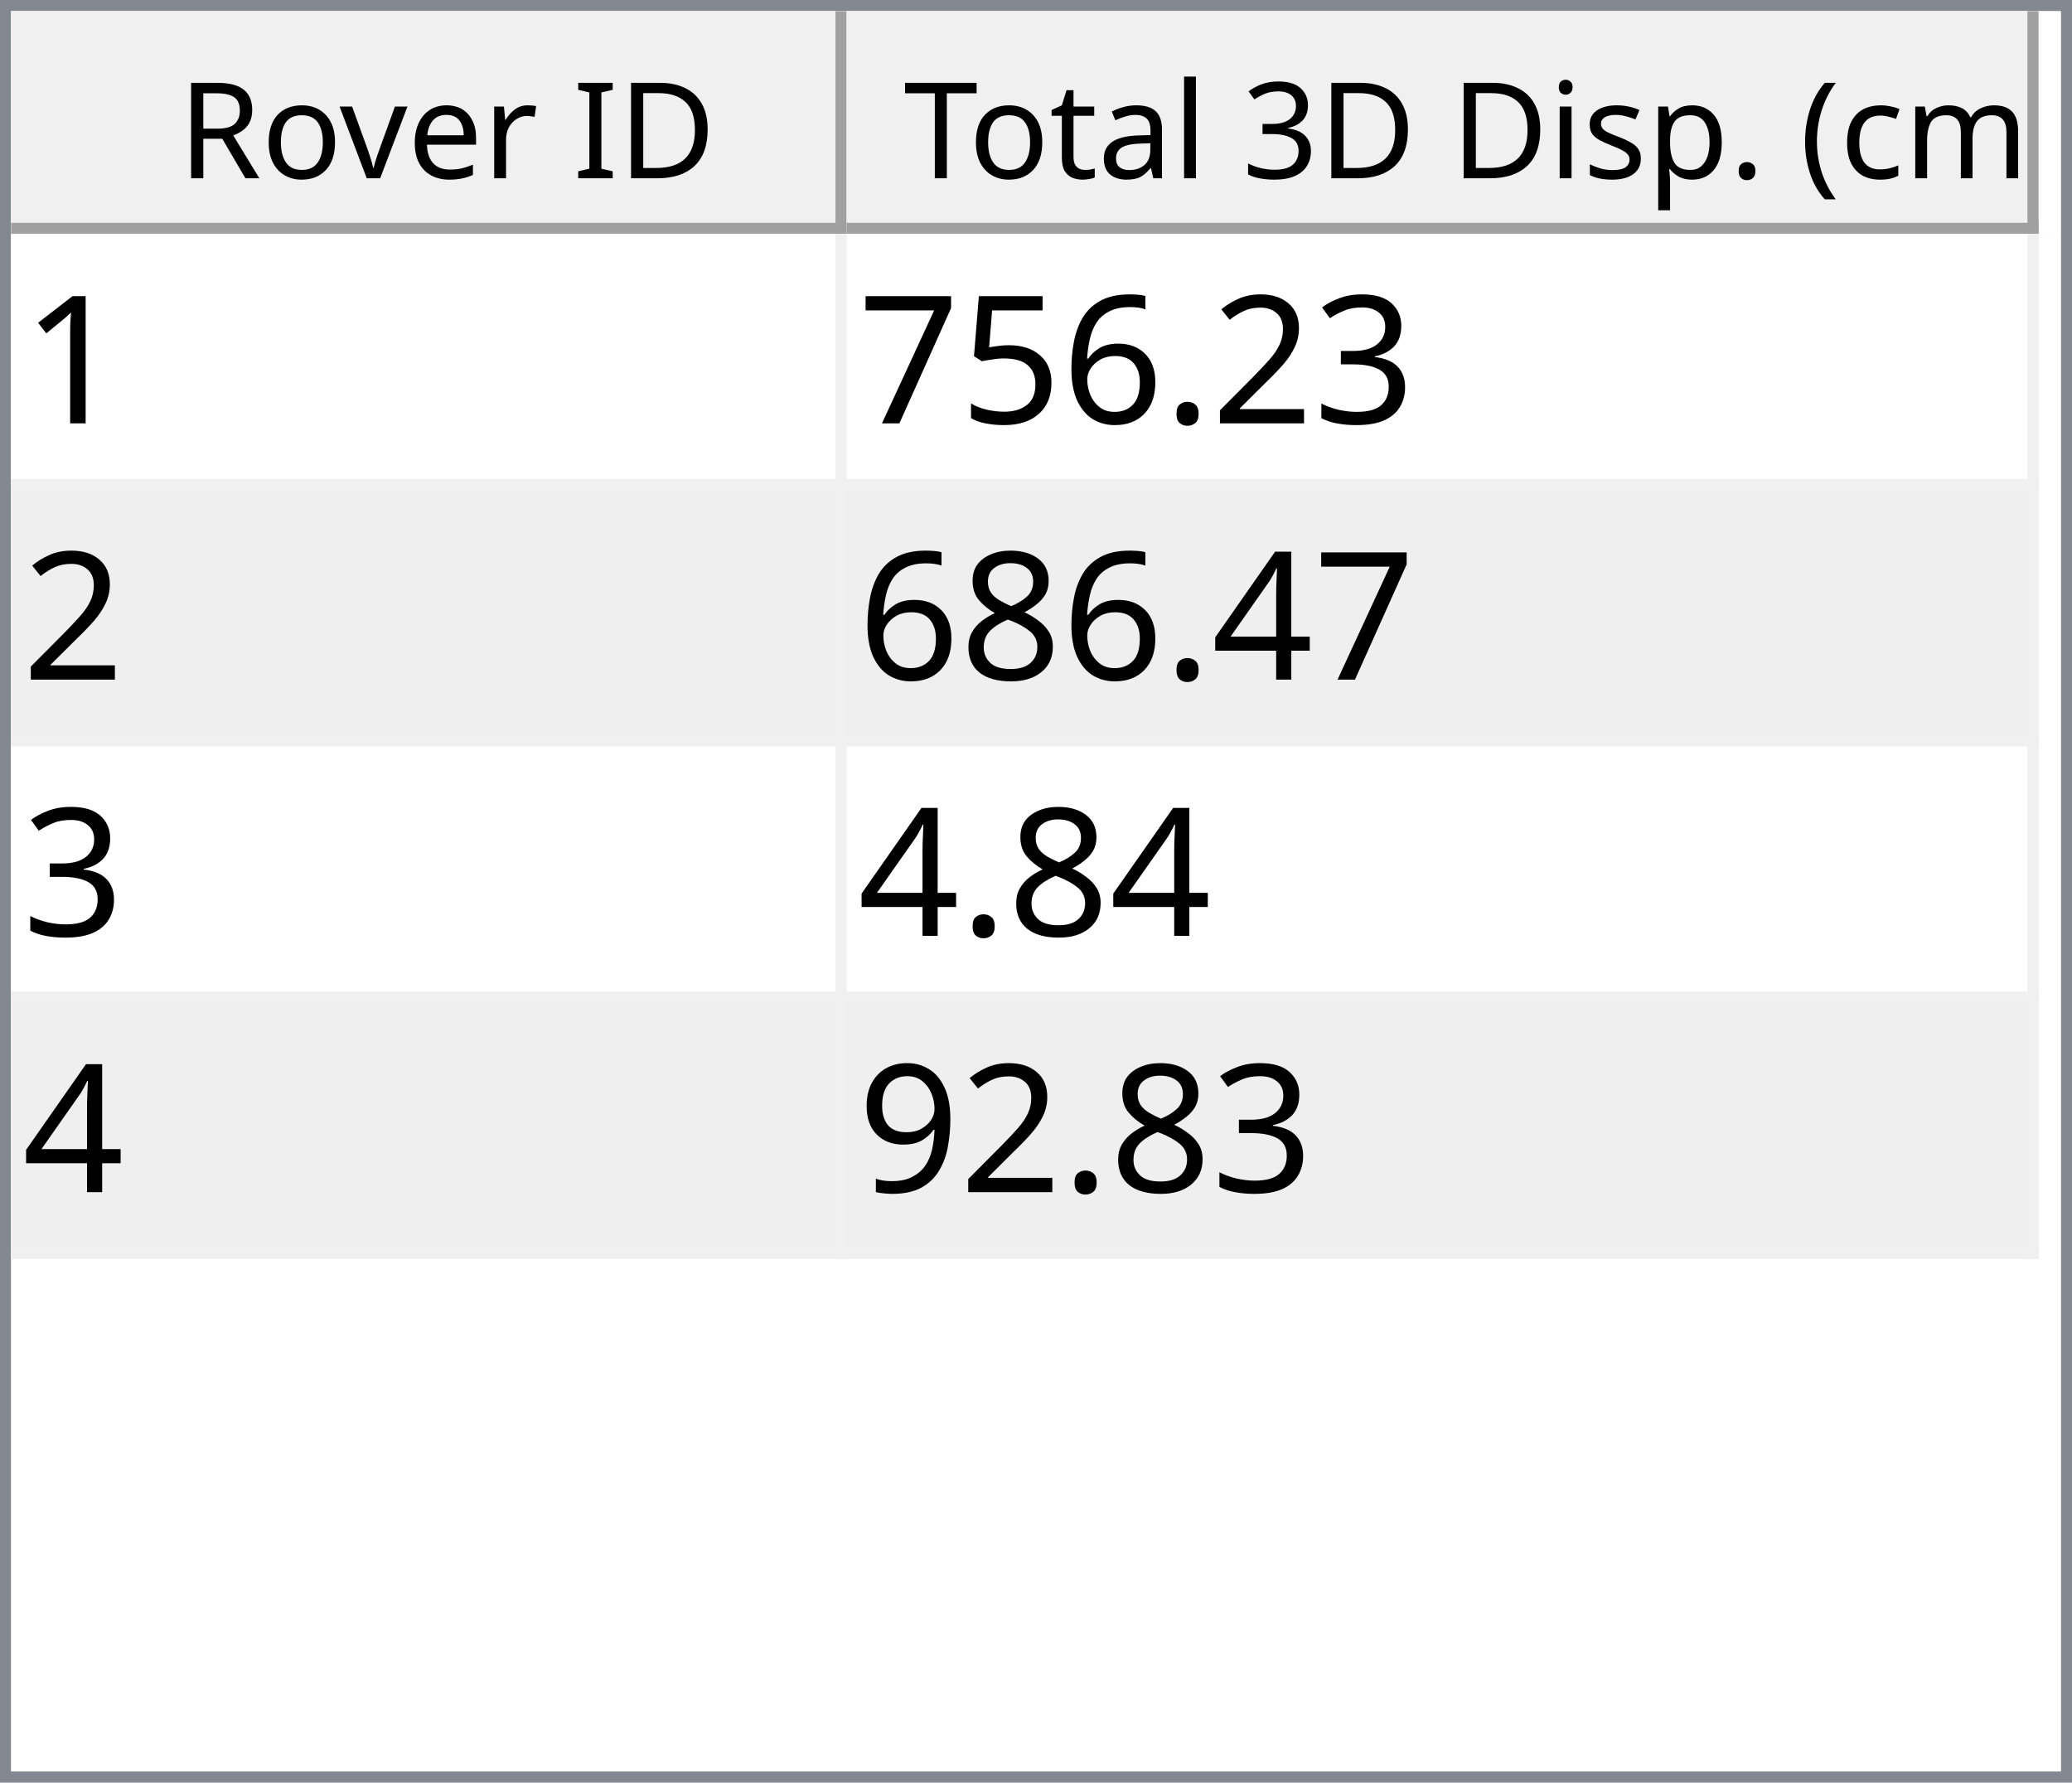
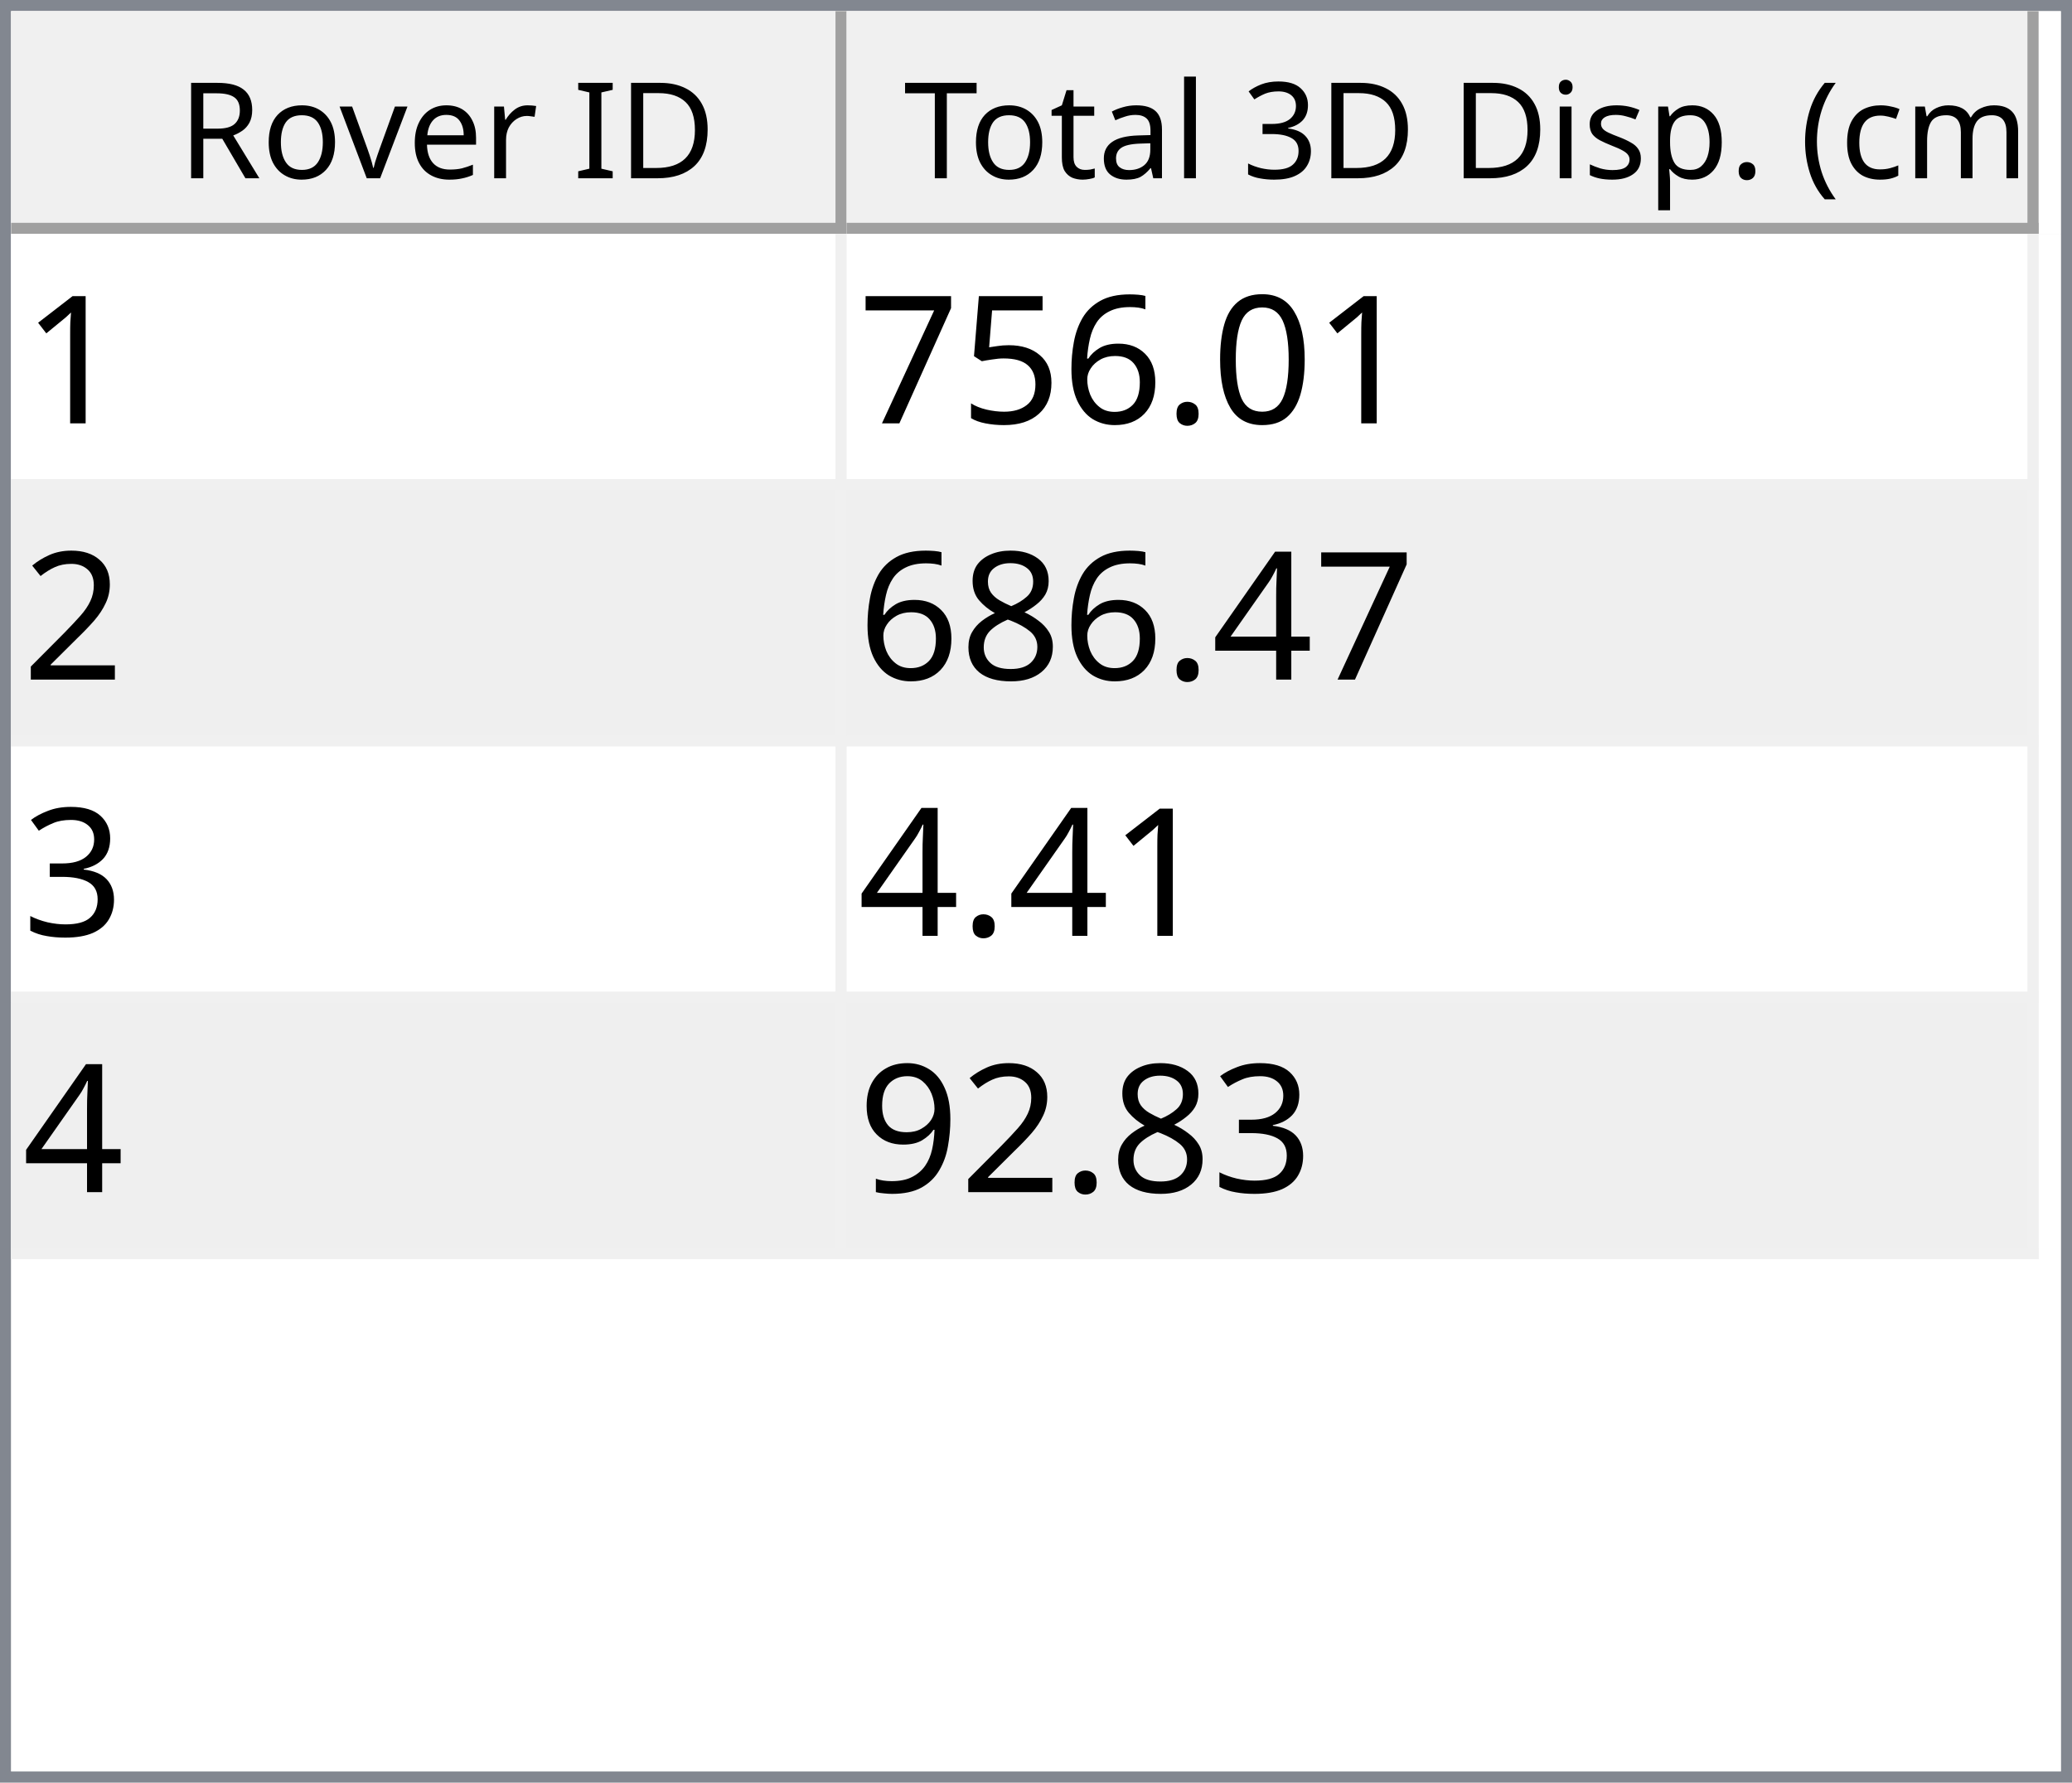
<svg xmlns="http://www.w3.org/2000/svg" style="fill-opacity:1; color-rendering:auto; color-interpolation:auto; text-rendering:auto; stroke:black; stroke-linecap:square; stroke-miterlimit:10; shape-rendering:auto; stroke-opacity:1; fill:black; stroke-dasharray:none; font-weight:normal; stroke-width:1; font-family:'Dialog'; font-style:normal; stroke-linejoin:miter; font-size:12px; stroke-dashoffset:0; image-rendering:auto;" width="186" height="160">
  <defs id="genericDefs" />
  <g>
    <defs id="defs1">
      <clipPath clipPathUnits="userSpaceOnUse" id="clipPath1">
        <path d="M0 0 L186 0 L186 160 L0 160 L0 0 Z" />
      </clipPath>
      <clipPath clipPathUnits="userSpaceOnUse" id="clipPath2">
        <path d="M0 0 L0 160 L186 160 L186 0 Z" />
      </clipPath>
      <clipPath clipPathUnits="userSpaceOnUse" id="clipPath3">
        <path d="M0 0 L0 20 L184 20 L184 0 Z" />
      </clipPath>
      <clipPath clipPathUnits="userSpaceOnUse" id="clipPath4">
        <path d="M0 0 L0 20 L75 20 L75 0 Z" />
      </clipPath>
      <clipPath clipPathUnits="userSpaceOnUse" id="clipPath5">
        <path d="M1 1 L1 19 L74 19 L74 1 Z" />
      </clipPath>
      <clipPath clipPathUnits="userSpaceOnUse" id="clipPath6">
        <path d="M0 0 L0 18 L73 18 L73 0 Z" />
      </clipPath>
      <clipPath clipPathUnits="userSpaceOnUse" id="clipPath7">
        <path d="M-0.5 -0.5 L-0.5 19.5 L74.5 19.5 L74.5 -0.5 Z" />
      </clipPath>
      <clipPath clipPathUnits="userSpaceOnUse" id="clipPath8">
        <path d="M0 0 L0 20 L107 20 L107 0 Z" />
      </clipPath>
      <clipPath clipPathUnits="userSpaceOnUse" id="clipPath9">
        <path d="M1 1 L1 19 L106 19 L106 1 Z" />
      </clipPath>
      <clipPath clipPathUnits="userSpaceOnUse" id="clipPath10">
        <path d="M0 0 L0 18 L105 18 L105 0 Z" />
      </clipPath>
      <clipPath clipPathUnits="userSpaceOnUse" id="clipPath11">
        <path d="M-0.5 -0.5 L-0.5 19.5 L106.5 19.5 L106.5 -0.5 Z" />
      </clipPath>
      <clipPath clipPathUnits="userSpaceOnUse" id="clipPath12">
        <path d="M0 0 L0 138 L184 138 L184 0 Z" />
      </clipPath>
      <clipPath clipPathUnits="userSpaceOnUse" id="clipPath13">
        <path d="M0 0 L0 92 L182 92 L182 0 Z" />
      </clipPath>
      <clipPath clipPathUnits="userSpaceOnUse" id="clipPath14">
        <path d="M-0.5 -0.5 L-0.5 91.5 L181.5 91.5 L181.5 -0.5 Z" />
      </clipPath>
      <clipPath clipPathUnits="userSpaceOnUse" id="clipPath15">
        <path d="M0 0 L0 22 L74 22 L74 0 Z" />
      </clipPath>
      <clipPath clipPathUnits="userSpaceOnUse" id="clipPath16">
        <path d="M0 0 L0 22 L106 22 L106 0 Z" />
      </clipPath>
      <font horiz-adv-x="64.551" id="font1">
        <font-face ascent="107.91" descent="25.098" units-per-em="100" style="font-style:normal; font-family:Segoe UI; font-weight:normal;" />
        <missing-glyph horiz-adv-x="64.551" d="M8.109 0 L8.109 68.266 L56.453 68.266 L56.453 0 L8.109 0 ZM15.328 7.234 L49.219 7.234 L49.219 61.031 L15.328 61.031 L15.328 7.234 Z" />
        <glyph unicode="D" horiz-adv-x="70.117" d="M9.188 0 L9.188 70.016 L28.516 70.016 Q65.531 70.016 65.531 35.891 Q65.531 19.672 55.25 9.836 Q44.969 0 27.734 0 L9.188 0 ZM17.391 62.594 L17.391 7.422 L27.828 7.422 Q41.609 7.422 49.273 14.797 Q56.938 22.172 56.938 35.688 Q56.938 62.594 28.328 62.594 L17.391 62.594 Z" />
        <glyph unicode="I" horiz-adv-x="26.611" d="M17.391 0 L9.188 0 L9.188 70.016 L17.391 70.016 L17.391 0 Z" />
        <glyph unicode=" " horiz-adv-x="27.393" d="" />
        <glyph unicode="r" horiz-adv-x="34.766" d="M34.188 41.891 Q32.078 43.5 28.125 43.5 Q23 43.5 19.555 38.672 Q16.109 33.844 16.109 25.484 L16.109 0 L8.109 0 L8.109 50 L16.109 50 L16.109 39.703 L16.312 39.703 Q18.016 44.969 21.531 47.922 Q25.047 50.875 29.391 50.875 Q32.516 50.875 34.188 50.203 L34.188 41.891 Z" />
        <glyph unicode="e" horiz-adv-x="52.295" d="M48.297 23 L12.984 23 Q13.188 14.656 17.484 10.109 Q21.781 5.562 29.297 5.562 Q37.75 5.562 44.828 11.141 L44.828 3.609 Q38.234 -1.172 27.391 -1.172 Q16.797 -1.172 10.742 5.641 Q4.688 12.453 4.688 24.812 Q4.688 36.469 11.305 43.82 Q17.922 51.172 27.734 51.172 Q37.547 51.172 42.922 44.828 Q48.297 38.484 48.297 27.203 L48.297 23 ZM40.094 29.781 Q40.047 36.719 36.75 40.578 Q33.453 44.438 27.594 44.438 Q21.922 44.438 17.969 40.383 Q14.016 36.328 13.094 29.781 L40.094 29.781 Z" />
        <glyph unicode="v" horiz-adv-x="47.9" d="M47.406 50 L27.484 0 L19.625 0 L0.688 50 L9.469 50 L22.172 13.672 Q23.578 9.672 23.922 6.688 L24.125 6.688 Q24.609 10.453 25.688 13.484 L38.969 50 L47.406 50 Z" />
        <glyph unicode="o" horiz-adv-x="58.594" d="M29 -1.172 Q17.922 -1.172 11.305 5.836 Q4.688 12.844 4.688 24.422 Q4.688 37.016 11.57 44.094 Q18.453 51.172 30.172 51.172 Q41.359 51.172 47.633 44.289 Q53.906 37.406 53.906 25.203 Q53.906 13.234 47.141 6.031 Q40.375 -1.172 29 -1.172 ZM29.594 44.438 Q21.875 44.438 17.383 39.188 Q12.891 33.938 12.891 24.703 Q12.891 15.828 17.43 10.695 Q21.969 5.562 29.594 5.562 Q37.359 5.562 41.531 10.594 Q45.703 15.625 45.703 24.906 Q45.703 34.281 41.531 39.359 Q37.359 44.438 29.594 44.438 Z" />
        <glyph unicode="R" horiz-adv-x="59.814" d="M59.375 0 L49.609 0 L37.891 19.625 Q36.281 22.359 34.766 24.289 Q33.25 26.219 31.664 27.438 Q30.078 28.656 28.25 29.219 Q26.422 29.781 24.125 29.781 L17.391 29.781 L17.391 0 L9.188 0 L9.188 70.016 L30.078 70.016 Q34.672 70.016 38.555 68.867 Q42.438 67.719 45.289 65.375 Q48.141 63.031 49.758 59.547 Q51.375 56.062 51.375 51.375 Q51.375 47.703 50.273 44.656 Q49.172 41.609 47.148 39.211 Q45.125 36.812 42.266 35.133 Q39.406 33.453 35.844 32.516 L35.844 32.328 Q37.594 31.547 38.891 30.547 Q40.188 29.547 41.359 28.18 Q42.531 26.812 43.68 25.078 Q44.828 23.344 46.234 21.047 L59.375 0 ZM17.391 62.594 L17.391 37.203 L28.516 37.203 Q31.594 37.203 34.203 38.133 Q36.812 39.062 38.719 40.797 Q40.625 42.531 41.703 45.047 Q42.781 47.562 42.781 50.688 Q42.781 56.297 39.141 59.445 Q35.5 62.594 28.609 62.594 L17.391 62.594 Z" />
        <glyph unicode=")" horiz-adv-x="30.176" d="M8.297 -15.922 L1.172 -15.922 Q16.406 2.344 16.406 26.812 Q16.406 51.469 1.078 70.016 L8.297 70.016 Q23.531 52.156 23.531 26.703 Q23.531 1.375 8.297 -15.922 Z" />
        <glyph unicode="m" horiz-adv-x="86.133" d="M79.109 0 L71.094 0 L71.094 28.719 Q71.094 37.016 68.531 40.727 Q65.969 44.438 59.906 44.438 Q54.781 44.438 51.195 39.75 Q47.609 35.062 47.609 28.516 L47.609 0 L39.594 0 L39.594 29.688 Q39.594 44.438 28.219 44.438 Q22.953 44.438 19.531 40.016 Q16.109 35.594 16.109 28.516 L16.109 0 L8.109 0 L8.109 50 L16.109 50 L16.109 42.094 L16.312 42.094 Q21.625 51.172 31.844 51.172 Q36.969 51.172 40.773 48.312 Q44.578 45.453 46 40.828 Q51.562 51.172 62.594 51.172 Q79.109 51.172 79.109 30.812 L79.109 0 Z" />
        <glyph unicode="c" horiz-adv-x="46.191" d="M42.188 2.297 Q36.422 -1.172 28.516 -1.172 Q17.828 -1.172 11.258 5.789 Q4.688 12.75 4.688 23.828 Q4.688 36.188 11.766 43.68 Q18.844 51.172 30.672 51.172 Q37.25 51.172 42.281 48.734 L42.281 40.531 Q36.719 44.438 30.375 44.438 Q22.703 44.438 17.797 38.945 Q12.891 33.453 12.891 24.516 Q12.891 15.719 17.508 10.641 Q22.125 5.562 29.891 5.562 Q36.422 5.562 42.188 9.906 L42.188 2.297 Z" />
        <glyph unicode="(" horiz-adv-x="30.176" d="M29.109 -15.922 L21.969 -15.922 Q6.844 1.375 6.844 26.703 Q6.844 52.156 21.969 70.016 L29.203 70.016 Q13.875 51.469 13.875 26.812 Q13.875 2.344 29.109 -15.922 Z" />
        <glyph unicode="." horiz-adv-x="21.68" d="M10.891 -1.078 Q8.641 -1.078 7.055 0.539 Q5.469 2.156 5.469 4.391 Q5.469 6.641 7.055 8.273 Q8.641 9.906 10.891 9.906 Q13.188 9.906 14.797 8.273 Q16.406 6.641 16.406 4.391 Q16.406 2.156 14.797 0.539 Q13.188 -1.078 10.891 -1.078 Z" />
        <glyph unicode="p" horiz-adv-x="58.789" d="M16.312 7.234 L16.109 7.234 L16.109 -23 L8.109 -23 L8.109 50 L16.109 50 L16.109 41.219 L16.312 41.219 Q22.219 51.172 33.594 51.172 Q43.266 51.172 48.688 44.461 Q54.109 37.75 54.109 26.469 Q54.109 13.922 48 6.375 Q41.891 -1.172 31.297 -1.172 Q21.578 -1.172 16.312 7.234 ZM16.109 27.391 L16.109 20.406 Q16.109 14.203 20.141 9.883 Q24.172 5.562 30.375 5.562 Q37.641 5.562 41.773 11.133 Q45.906 16.703 45.906 26.609 Q45.906 34.969 42.047 39.703 Q38.188 44.438 31.594 44.438 Q24.609 44.438 20.359 39.578 Q16.109 34.719 16.109 27.391 Z" />
        <glyph unicode="s" horiz-adv-x="42.432" d="M5.078 1.812 L5.078 10.406 Q11.625 5.562 19.484 5.562 Q30.031 5.562 30.031 12.594 Q30.031 14.594 29.125 15.992 Q28.219 17.391 26.68 18.461 Q25.141 19.531 23.07 20.383 Q21 21.234 18.609 22.172 Q15.281 23.484 12.766 24.828 Q10.25 26.172 8.57 27.859 Q6.891 29.547 6.031 31.695 Q5.172 33.844 5.172 36.719 Q5.172 40.234 6.789 42.945 Q8.406 45.656 11.086 47.484 Q13.766 49.312 17.211 50.242 Q20.656 51.172 24.312 51.172 Q30.812 51.172 35.938 48.922 L35.938 40.828 Q30.422 44.438 23.25 44.438 Q21 44.438 19.195 43.922 Q17.391 43.406 16.094 42.477 Q14.797 41.547 14.086 40.258 Q13.375 38.969 13.375 37.406 Q13.375 35.453 14.086 34.133 Q14.797 32.812 16.164 31.789 Q17.531 30.766 19.484 29.938 Q21.438 29.109 23.922 28.125 Q27.25 26.859 29.883 25.516 Q32.516 24.172 34.375 22.484 Q36.234 20.797 37.234 18.602 Q38.234 16.406 38.234 13.375 Q38.234 9.672 36.602 6.938 Q34.969 4.203 32.234 2.398 Q29.5 0.594 25.93 -0.289 Q22.359 -1.172 18.453 -1.172 Q10.75 -1.172 5.078 1.812 Z" />
        <glyph unicode="i" horiz-adv-x="24.219" d="M12.203 62.703 Q10.062 62.703 8.547 64.164 Q7.031 65.625 7.031 67.875 Q7.031 70.125 8.547 71.609 Q10.062 73.094 12.203 73.094 Q14.406 73.094 15.945 71.609 Q17.484 70.125 17.484 67.875 Q17.484 65.719 15.945 64.211 Q14.406 62.703 12.203 62.703 ZM16.109 0 L8.109 0 L8.109 50 L16.109 50 L16.109 0 Z" />
        <glyph unicode="3" horiz-adv-x="53.906" d="M46.531 19.828 Q46.531 15.094 44.75 11.211 Q42.969 7.328 39.719 4.57 Q36.469 1.812 31.93 0.297 Q27.391 -1.219 21.922 -1.219 Q11.922 -1.219 6 2.594 L6 11.188 Q13.094 5.609 22.219 5.609 Q25.875 5.609 28.828 6.539 Q31.781 7.469 33.906 9.227 Q36.031 10.984 37.18 13.477 Q38.328 15.969 38.328 19.094 Q38.328 32.812 18.797 32.812 L12.984 32.812 L12.984 39.594 L18.5 39.594 Q35.797 39.594 35.797 52.484 Q35.797 64.406 22.609 64.406 Q15.188 64.406 8.688 59.422 L8.688 67.188 Q15.375 71.188 24.609 71.188 Q29 71.188 32.57 69.969 Q36.141 68.75 38.68 66.555 Q41.219 64.359 42.609 61.281 Q44 58.203 44 54.5 Q44 40.672 30.031 36.719 L30.031 36.531 Q33.594 36.141 36.625 34.797 Q39.656 33.453 41.852 31.305 Q44.047 29.156 45.289 26.25 Q46.531 23.344 46.531 19.828 Z" />
        <glyph unicode="l" horiz-adv-x="24.219" d="M16.109 0 L8.109 0 L8.109 74.031 L16.109 74.031 L16.109 0 Z" />
        <glyph unicode="a" horiz-adv-x="50.879" d="M43.891 0 L35.891 0 L35.891 7.812 L35.688 7.812 Q30.469 -1.172 20.312 -1.172 Q12.844 -1.172 8.617 2.781 Q4.391 6.734 4.391 13.281 Q4.391 27.297 20.906 29.594 L35.891 31.688 Q35.891 44.438 25.594 44.438 Q16.547 44.438 9.281 38.281 L9.281 46.484 Q16.656 51.172 26.266 51.172 Q43.891 51.172 43.891 32.516 L43.891 0 ZM35.891 25.297 L23.828 23.641 Q18.266 22.859 15.43 20.875 Q12.594 18.891 12.594 13.875 Q12.594 10.203 15.211 7.883 Q17.828 5.562 22.172 5.562 Q28.125 5.562 32.008 9.742 Q35.891 13.922 35.891 20.312 L35.891 25.297 Z" />
        <glyph unicode="t" horiz-adv-x="33.887" d="M31.297 0.484 Q28.469 -1.078 23.828 -1.078 Q10.688 -1.078 10.688 13.578 L10.688 43.172 L2.094 43.172 L2.094 50 L10.688 50 L10.688 62.203 L18.703 64.797 L18.703 50 L31.297 50 L31.297 43.172 L18.703 43.172 L18.703 14.984 Q18.703 9.969 20.414 7.82 Q22.125 5.672 26.078 5.672 Q29.109 5.672 31.297 7.328 L31.297 0.484 Z" />
        <glyph unicode="T" horiz-adv-x="52.393" d="M50.594 62.594 L30.375 62.594 L30.375 0 L22.172 0 L22.172 62.594 L2 62.594 L2 70.016 L50.594 70.016 L50.594 62.594 Z" />
      </font>
      <font horiz-adv-x="75.0" id="font2">
        <font-face ascent="100.537" descent="21.973" units-per-em="100" style="font-style:normal; font-family:sans-serif; font-weight:normal;" />
        <missing-glyph horiz-adv-x="75.0" d="M12.5 0 L12.5 62.5 L62.5 62.5 L62.5 0 L12.5 0 ZM14.062 1.562 L60.938 1.562 L60.938 60.938 L14.062 60.938 L14.062 1.562 Z" />
        <glyph unicode="1" horiz-adv-x="55.615" d="M37.25 0 L28.469 0 L28.469 56 Q25.297 52.984 20.141 49.953 Q14.984 46.922 10.891 45.406 L10.891 53.906 Q18.266 57.375 23.781 62.305 Q29.297 67.234 31.594 71.875 L37.25 71.875 L37.25 0 Z" />
-         <glyph unicode="3" horiz-adv-x="55.615" d="M4.203 18.891 L12.984 20.062 Q14.5 12.594 18.141 9.297 Q21.781 6 27 6 Q33.203 6 37.477 10.297 Q41.75 14.594 41.75 20.953 Q41.75 27 37.797 30.93 Q33.844 34.859 27.734 34.859 Q25.25 34.859 21.531 33.891 L22.516 41.609 Q23.391 41.5 23.922 41.5 Q29.547 41.5 34.039 44.43 Q38.531 47.359 38.531 53.469 Q38.531 58.297 35.258 61.477 Q31.984 64.656 26.812 64.656 Q21.688 64.656 18.266 61.43 Q14.844 58.203 13.875 51.766 L5.078 53.328 Q6.688 62.156 12.398 67.016 Q18.109 71.875 26.609 71.875 Q32.469 71.875 37.398 69.359 Q42.328 66.844 44.945 62.5 Q47.562 58.156 47.562 53.266 Q47.562 48.641 45.07 44.828 Q42.578 41.016 37.703 38.766 Q44.047 37.312 47.562 32.695 Q51.078 28.078 51.078 21.141 Q51.078 11.766 44.242 5.25 Q37.406 -1.266 26.953 -1.266 Q17.531 -1.266 11.305 4.352 Q5.078 9.969 4.203 18.891 Z" />
-         <glyph unicode="2" horiz-adv-x="55.615" d="M50.344 8.453 L50.344 0 L3.031 0 Q2.938 3.172 4.047 6.109 Q5.859 10.938 9.836 15.625 Q13.812 20.312 21.344 26.469 Q33.016 36.031 37.117 41.625 Q41.219 47.219 41.219 52.203 Q41.219 57.422 37.477 61.008 Q33.734 64.594 27.734 64.594 Q21.391 64.594 17.578 60.789 Q13.766 56.984 13.719 50.25 L4.688 51.172 Q5.609 61.281 11.664 66.578 Q17.719 71.875 27.938 71.875 Q38.234 71.875 44.242 66.164 Q50.25 60.453 50.25 52 Q50.25 47.703 48.492 43.555 Q46.734 39.406 42.656 34.812 Q38.578 30.219 29.109 22.219 Q21.188 15.578 18.945 13.211 Q16.703 10.844 15.234 8.453 L50.344 8.453 Z" />
+         <glyph unicode="0" horiz-adv-x="55.615" d="M4.156 35.297 Q4.156 48 6.766 55.742 Q9.375 63.484 14.523 67.68 Q19.672 71.875 27.484 71.875 Q33.25 71.875 37.594 69.555 Q41.938 67.234 44.773 62.867 Q47.609 58.5 49.219 52.227 Q50.828 45.953 50.828 35.297 Q50.828 22.703 48.242 14.969 Q45.656 7.234 40.508 3.008 Q35.359 -1.219 27.484 -1.219 Q17.141 -1.219 11.234 6.203 Q4.156 15.141 4.156 35.297 ZM13.188 35.297 Q13.188 17.672 17.312 11.836 Q21.438 6 27.484 6 Q33.547 6 37.672 11.859 Q41.797 17.719 41.797 35.297 Q41.797 52.984 37.672 58.789 Q33.547 64.594 27.391 64.594 Q21.344 64.594 17.719 59.469 Q13.188 52.938 13.188 35.297 Z" />
        <glyph unicode="." horiz-adv-x="27.783" d="M9.078 0 L9.078 10.016 L19.094 10.016 L19.094 0 L9.078 0 Z" />
        <glyph unicode="6" horiz-adv-x="55.615" d="M49.75 54.047 L41.016 53.375 Q39.844 58.547 37.703 60.891 Q34.125 64.656 28.906 64.656 Q24.703 64.656 21.531 62.312 Q17.391 59.281 14.992 53.469 Q12.594 47.656 12.5 36.922 Q15.672 41.75 20.266 44.094 Q24.859 46.438 29.891 46.438 Q38.672 46.438 44.852 39.969 Q51.031 33.5 51.031 23.25 Q51.031 16.5 48.125 10.719 Q45.219 4.938 40.141 1.859 Q35.062 -1.219 28.609 -1.219 Q17.625 -1.219 10.695 6.859 Q3.766 14.938 3.766 33.5 Q3.766 54.25 11.422 63.672 Q18.109 71.875 29.438 71.875 Q37.891 71.875 43.289 67.141 Q48.688 62.406 49.75 54.047 ZM13.875 23.188 Q13.875 18.656 15.797 14.508 Q17.719 10.359 21.188 8.18 Q24.656 6 28.469 6 Q34.031 6 38.039 10.492 Q42.047 14.984 42.047 22.703 Q42.047 30.125 38.086 34.398 Q34.125 38.672 28.125 38.672 Q22.172 38.672 18.023 34.398 Q13.875 30.125 13.875 23.188 Z" />
        <glyph unicode="5" horiz-adv-x="55.615" d="M4.156 18.75 L13.375 19.531 Q14.406 12.797 18.141 9.398 Q21.875 6 27.156 6 Q33.5 6 37.891 10.789 Q42.281 15.578 42.281 23.484 Q42.281 31 38.062 35.352 Q33.844 39.703 27 39.703 Q22.75 39.703 19.336 37.773 Q15.922 35.844 13.969 32.766 L5.719 33.844 L12.641 70.609 L48.25 70.609 L48.25 62.203 L19.672 62.203 L15.828 42.969 Q22.266 47.469 29.344 47.469 Q38.719 47.469 45.164 40.969 Q51.609 34.469 51.609 24.266 Q51.609 14.547 45.953 7.469 Q39.062 -1.219 27.156 -1.219 Q17.391 -1.219 11.211 4.25 Q5.031 9.719 4.156 18.75 Z" />
        <glyph unicode="7" horiz-adv-x="55.615" d="M4.734 62.203 L4.734 70.656 L51.078 70.656 L51.078 63.812 Q44.234 56.547 37.523 44.484 Q30.812 32.422 27.156 19.672 Q24.516 10.688 23.781 0 L14.75 0 Q14.891 8.453 18.062 20.414 Q21.234 32.375 27.172 43.484 Q33.109 54.594 39.797 62.203 L4.734 62.203 Z" />
+         <glyph unicode="2" horiz-adv-x="55.615" d="M50.344 8.453 L50.344 0 L3.031 0 Q2.938 3.172 4.047 6.109 Q5.859 10.938 9.836 15.625 Q13.812 20.312 21.344 26.469 Q33.016 36.031 37.117 41.625 Q41.219 47.219 41.219 52.203 Q41.219 57.422 37.477 61.008 Q33.734 64.594 27.734 64.594 Q21.391 64.594 17.578 60.789 Q13.766 56.984 13.719 50.25 L4.688 51.172 Q5.609 61.281 11.664 66.578 Q17.719 71.875 27.938 71.875 Q38.234 71.875 44.242 66.164 Q50.25 60.453 50.25 52 Q50.25 47.703 48.492 43.555 Q46.734 39.406 42.656 34.812 Q38.578 30.219 29.109 22.219 Q21.188 15.578 18.945 13.211 Q16.703 10.844 15.234 8.453 L50.344 8.453 Z" />
        <glyph unicode="4" horiz-adv-x="55.615" d="M32.328 0 L32.328 17.141 L1.266 17.141 L1.266 25.203 L33.938 71.578 L41.109 71.578 L41.109 25.203 L50.781 25.203 L50.781 17.141 L41.109 17.141 L41.109 0 L32.328 0 ZM32.328 25.203 L32.328 57.469 L9.906 25.203 L32.328 25.203 Z" />
        <glyph unicode="8" horiz-adv-x="55.615" d="M17.672 38.812 Q12.203 40.828 9.57 44.539 Q6.938 48.25 6.938 53.422 Q6.938 61.234 12.555 66.555 Q18.172 71.875 27.484 71.875 Q36.859 71.875 42.578 66.43 Q48.297 60.984 48.297 53.172 Q48.297 48.188 45.68 44.508 Q43.062 40.828 37.75 38.812 Q44.344 36.672 47.781 31.883 Q51.219 27.094 51.219 20.453 Q51.219 11.281 44.727 5.031 Q38.234 -1.219 27.641 -1.219 Q17.047 -1.219 10.547 5.055 Q4.047 11.328 4.047 20.703 Q4.047 27.688 7.594 32.398 Q11.141 37.109 17.672 38.812 ZM15.922 53.719 Q15.922 48.641 19.195 45.414 Q22.469 42.188 27.688 42.188 Q32.766 42.188 36.016 45.383 Q39.266 48.578 39.266 53.219 Q39.266 58.062 35.914 61.359 Q32.562 64.656 27.594 64.656 Q22.562 64.656 19.242 61.43 Q15.922 58.203 15.922 53.719 ZM13.094 20.656 Q13.094 16.891 14.875 13.375 Q16.656 9.859 20.172 7.93 Q23.688 6 27.734 6 Q34.031 6 38.133 10.055 Q42.234 14.109 42.234 20.359 Q42.234 26.703 38.016 30.859 Q33.797 35.016 27.438 35.016 Q21.234 35.016 17.164 30.914 Q13.094 26.812 13.094 20.656 Z" />
+         <glyph unicode="3" horiz-adv-x="55.615" d="M4.203 18.891 L12.984 20.062 Q14.5 12.594 18.141 9.297 Q21.781 6 27 6 Q33.203 6 37.477 10.297 Q41.75 14.594 41.75 20.953 Q41.75 27 37.797 30.93 Q33.844 34.859 27.734 34.859 Q25.25 34.859 21.531 33.891 L22.516 41.609 Q23.391 41.5 23.922 41.5 Q29.547 41.5 34.039 44.43 Q38.531 47.359 38.531 53.469 Q38.531 58.297 35.258 61.477 Q31.984 64.656 26.812 64.656 Q21.688 64.656 18.266 61.43 Q14.844 58.203 13.875 51.766 L5.078 53.328 Q6.688 62.156 12.398 67.016 Q18.109 71.875 26.609 71.875 Q32.469 71.875 37.398 69.359 Q42.328 66.844 44.945 62.5 Q47.562 58.156 47.562 53.266 Q47.562 48.641 45.07 44.828 Q42.578 41.016 37.703 38.766 Q44.047 37.312 47.562 32.695 Q51.078 28.078 51.078 21.141 Q51.078 11.766 44.242 5.25 Q37.406 -1.266 26.953 -1.266 Q17.531 -1.266 11.305 4.352 Q5.078 9.969 4.203 18.891 Z" />
        <glyph unicode="9" horiz-adv-x="55.615" d="M5.469 16.547 L13.922 17.328 Q14.984 11.375 18.016 8.688 Q21.047 6 25.781 6 Q29.828 6 32.883 7.859 Q35.938 9.719 37.891 12.82 Q39.844 15.922 41.164 21.195 Q42.484 26.469 42.484 31.938 Q42.484 32.516 42.438 33.688 Q39.797 29.5 35.234 26.883 Q30.672 24.266 25.344 24.266 Q16.453 24.266 10.305 30.711 Q4.156 37.156 4.156 47.703 Q4.156 58.594 10.578 65.234 Q17 71.875 26.656 71.875 Q33.641 71.875 39.43 68.117 Q45.219 64.359 48.219 57.398 Q51.219 50.438 51.219 37.25 Q51.219 23.531 48.242 15.406 Q45.266 7.281 39.383 3.031 Q33.5 -1.219 25.594 -1.219 Q17.188 -1.219 11.867 3.445 Q6.547 8.109 5.469 16.547 ZM41.453 48.141 Q41.453 55.719 37.43 60.156 Q33.406 64.594 27.734 64.594 Q21.875 64.594 17.531 59.812 Q13.188 55.031 13.188 47.406 Q13.188 40.578 17.312 36.305 Q21.438 32.031 27.484 32.031 Q33.594 32.031 37.523 36.305 Q41.453 40.578 41.453 48.141 Z" />
      </font>
    </defs>
    <g style="fill:white; stroke:white;">
      <rect x="0" y="0" width="186" style="clip-path:url(#clipPath1); stroke:none;" height="160" />
    </g>
    <g style="fill:white; text-rendering:optimizeSpeed; color-rendering:optimizeSpeed; image-rendering:optimizeSpeed; shape-rendering:crispEdges; stroke:white; color-interpolation:sRGB;">
      <rect x="0" width="186" height="160" y="0" style="stroke:none;" />
      <path style="stroke:none;" d="M0 160 L186 160 L186 0 L0 0 Z" />
    </g>
    <g style="fill:rgb(240,240,240); font-family:'Segoe UI'; stroke:rgb(240,240,240);">
      <rect x="0" y="0" width="186" style="clip-path:url(#clipPath2); stroke:none;" height="160" />
    </g>
    <g style="fill:rgb(130,135,144); font-family:'Segoe UI'; stroke:rgb(130,135,144);">
      <path d="M0 0 L186 0 L186 160 L0 160 L0 0 ZM1 1 L185 1 L185 159 L1 159 L1 1 Z" style="fill-rule:evenodd; clip-path:url(#clipPath2); stroke:none;" />
    </g>
    <g style="fill:white; font-family:'Segoe UI'; stroke:white;" transform="translate(1,1)">
      <rect x="0" y="0" width="184" style="clip-path:url(#clipPath3); stroke:none;" height="20" />
    </g>
    <g style="fill:rgb(240,240,240); font-family:'Segoe UI'; stroke:rgb(240,240,240);" transform="translate(1,1)">
      <rect x="0" y="0" width="75" style="clip-path:url(#clipPath4); stroke:none;" height="20" />
    </g>
    <g style="font-family:'Segoe UI';" transform="translate(2,2)">
      <text x="14" xml:space="preserve" y="14" style="clip-path:url(#clipPath6); stroke:none;">Rover ID</text>
    </g>
    <g style="fill:rgb(160,160,160); font-family:'Segoe UI'; stroke:rgb(160,160,160); stroke-linejoin:bevel;" transform="translate(1.5,1.5)">
      <line x1="74" x2="74" y1="0" style="fill:none; clip-path:url(#clipPath7);" y2="19" />
    </g>
    <g style="fill:rgb(160,160,160); font-family:'Segoe UI'; stroke:rgb(160,160,160); stroke-linejoin:bevel;" transform="matrix(1,0,0,1,1,1) translate(0.5,0.5)">
      <line x1="0" x2="74" y1="19" style="fill:none; clip-path:url(#clipPath7);" y2="19" />
    </g>
    <g style="fill:rgb(240,240,240); font-family:'Segoe UI'; stroke:rgb(240,240,240);" transform="translate(76,1)">
      <rect x="0" y="0" width="107" style="clip-path:url(#clipPath8); stroke:none;" height="20" />
    </g>
    <g style="font-family:'Segoe UI';" transform="translate(77,2)">
      <text x="1" xml:space="preserve" y="14" style="clip-path:url(#clipPath10); stroke:none;"> Total 3D Disp. (cm)</text>
    </g>
    <g style="fill:rgb(160,160,160); font-family:'Segoe UI'; stroke:rgb(160,160,160); stroke-linejoin:bevel;" transform="translate(76.5,1.5)">
      <line x1="106" x2="106" y1="0" style="fill:none; clip-path:url(#clipPath11);" y2="19" />
    </g>
    <g style="fill:rgb(160,160,160); font-family:'Segoe UI'; stroke:rgb(160,160,160); stroke-linejoin:bevel;" transform="matrix(1,0,0,1,76,1) translate(0.5,0.5)">
      <line x1="0" x2="106" y1="19" style="fill:none; clip-path:url(#clipPath11);" y2="19" />
    </g>
    <g style="fill:white; font-family:'Segoe UI'; stroke:white;" transform="translate(1,21)">
      <rect x="0" y="0" width="184" style="clip-path:url(#clipPath12); stroke:none;" height="138" />
    </g>
    <g style="fill:rgb(240,240,240); font-size:16px; font-family:sans-serif; stroke:rgb(240,240,240);" transform="translate(1,21)">
      <rect x="0" y="0" width="182" style="clip-path:url(#clipPath13); stroke:none;" height="92" />
      <line transform="translate(0.5,0.5)" x1="0" x2="181" y1="22" style="clip-path:url(#clipPath14); fill:none; stroke-linejoin:bevel;" y2="22" />
    </g>
    <g transform="matrix(1,0,0,1,1,21) translate(0.5,0.5)" style="fill:rgb(240,240,240); font-size:16px; font-family:sans-serif; stroke:rgb(240,240,240); stroke-linejoin:bevel;">
      <line x1="0" x2="181" y1="45" style="fill:none; clip-path:url(#clipPath14);" y2="45" />
    </g>
    <g transform="matrix(1,0,0,1,1,21) translate(0.5,0.5)" style="fill:rgb(240,240,240); font-size:16px; font-family:sans-serif; stroke:rgb(240,240,240); stroke-linejoin:bevel;">
      <line x1="0" x2="181" y1="68" style="fill:none; clip-path:url(#clipPath14);" y2="68" />
    </g>
    <g transform="matrix(1,0,0,1,1,21) translate(0.5,0.5)" style="fill:rgb(240,240,240); font-size:16px; font-family:sans-serif; stroke:rgb(240,240,240); stroke-linejoin:bevel;">
      <line x1="0" x2="181" y1="91" style="fill:none; clip-path:url(#clipPath14);" y2="91" />
    </g>
    <g transform="matrix(1,0,0,1,1,21) translate(0.5,0.5)" style="fill:rgb(240,240,240); font-size:16px; font-family:sans-serif; stroke:rgb(240,240,240); stroke-linejoin:bevel;">
      <line x1="74" x2="74" y1="0" style="fill:none; clip-path:url(#clipPath14);" y2="91" />
    </g>
    <g transform="matrix(1,0,0,1,1,21) translate(0.5,0.5)" style="fill:rgb(240,240,240); font-size:16px; font-family:sans-serif; stroke:rgb(240,240,240); stroke-linejoin:bevel;">
      <line x1="181" x2="181" y1="0" style="fill:none; clip-path:url(#clipPath14);" y2="91" />
    </g>
    <g style="fill:white; font-size:16px; font-family:sans-serif; stroke:white;" transform="matrix(1,0,0,1,1,21)">
      <rect x="0" y="0" width="74" style="clip-path:url(#clipPath15); stroke:none;" height="22" />
      <text x="1" y="17" style="fill:black; clip-path:url(#clipPath15); stroke:none;" xml:space="preserve">1</text>
    </g>
    <g style="fill:white; font-size:16px; font-family:sans-serif; stroke:white;" transform="matrix(1,0,0,1,1,21) translate(75,0)">
      <rect x="0" y="0" width="106" style="clip-path:url(#clipPath16); stroke:none;" height="22" />
-       <text x="1" y="17" style="fill:black; clip-path:url(#clipPath16); stroke:none;" xml:space="preserve">756.23</text>
+       <text x="1" y="17" style="fill:black; clip-path:url(#clipPath16); stroke:none;" xml:space="preserve">756.01</text>
    </g>
    <g style="fill:rgb(239,239,239); font-size:16px; font-family:sans-serif; stroke:rgb(239,239,239);" transform="matrix(1,0,0,1,1,21) translate(0,23)">
      <rect x="0" y="0" width="74" style="clip-path:url(#clipPath15); stroke:none;" height="22" />
      <text x="1" y="17" style="fill:black; clip-path:url(#clipPath15); stroke:none;" xml:space="preserve">2</text>
    </g>
    <g style="fill:rgb(239,239,239); font-size:16px; font-family:sans-serif; stroke:rgb(239,239,239);" transform="matrix(1,0,0,1,1,21) translate(75,23)">
      <rect x="0" y="0" width="106" style="clip-path:url(#clipPath16); stroke:none;" height="22" />
      <text x="1" y="17" style="fill:black; clip-path:url(#clipPath16); stroke:none;" xml:space="preserve">686.47</text>
    </g>
    <g style="fill:white; font-size:16px; font-family:sans-serif; stroke:white;" transform="matrix(1,0,0,1,1,21) translate(0,46)">
      <rect x="0" y="0" width="74" style="clip-path:url(#clipPath15); stroke:none;" height="22" />
      <text x="1" y="17" style="fill:black; clip-path:url(#clipPath15); stroke:none;" xml:space="preserve">3</text>
    </g>
    <g style="fill:white; font-size:16px; font-family:sans-serif; stroke:white;" transform="matrix(1,0,0,1,1,21) translate(75,46)">
      <rect x="0" y="0" width="106" style="clip-path:url(#clipPath16); stroke:none;" height="22" />
-       <text x="1" y="17" style="fill:black; clip-path:url(#clipPath16); stroke:none;" xml:space="preserve">4.84</text>
+       <text x="1" y="17" style="fill:black; clip-path:url(#clipPath16); stroke:none;" xml:space="preserve">4.41</text>
    </g>
    <g style="fill:rgb(239,239,239); font-size:16px; font-family:sans-serif; stroke:rgb(239,239,239);" transform="matrix(1,0,0,1,1,21) translate(0,69)">
      <rect x="0" y="0" width="74" style="clip-path:url(#clipPath15); stroke:none;" height="22" />
      <text x="1" y="17" style="fill:black; clip-path:url(#clipPath15); stroke:none;" xml:space="preserve">4</text>
    </g>
    <g style="fill:rgb(239,239,239); font-size:16px; font-family:sans-serif; stroke:rgb(239,239,239);" transform="matrix(1,0,0,1,1,21) translate(75,69)">
      <rect x="0" y="0" width="106" style="clip-path:url(#clipPath16); stroke:none;" height="22" />
      <text x="1" y="17" style="fill:black; clip-path:url(#clipPath16); stroke:none;" xml:space="preserve">92.83</text>
    </g>
  </g>
</svg>
